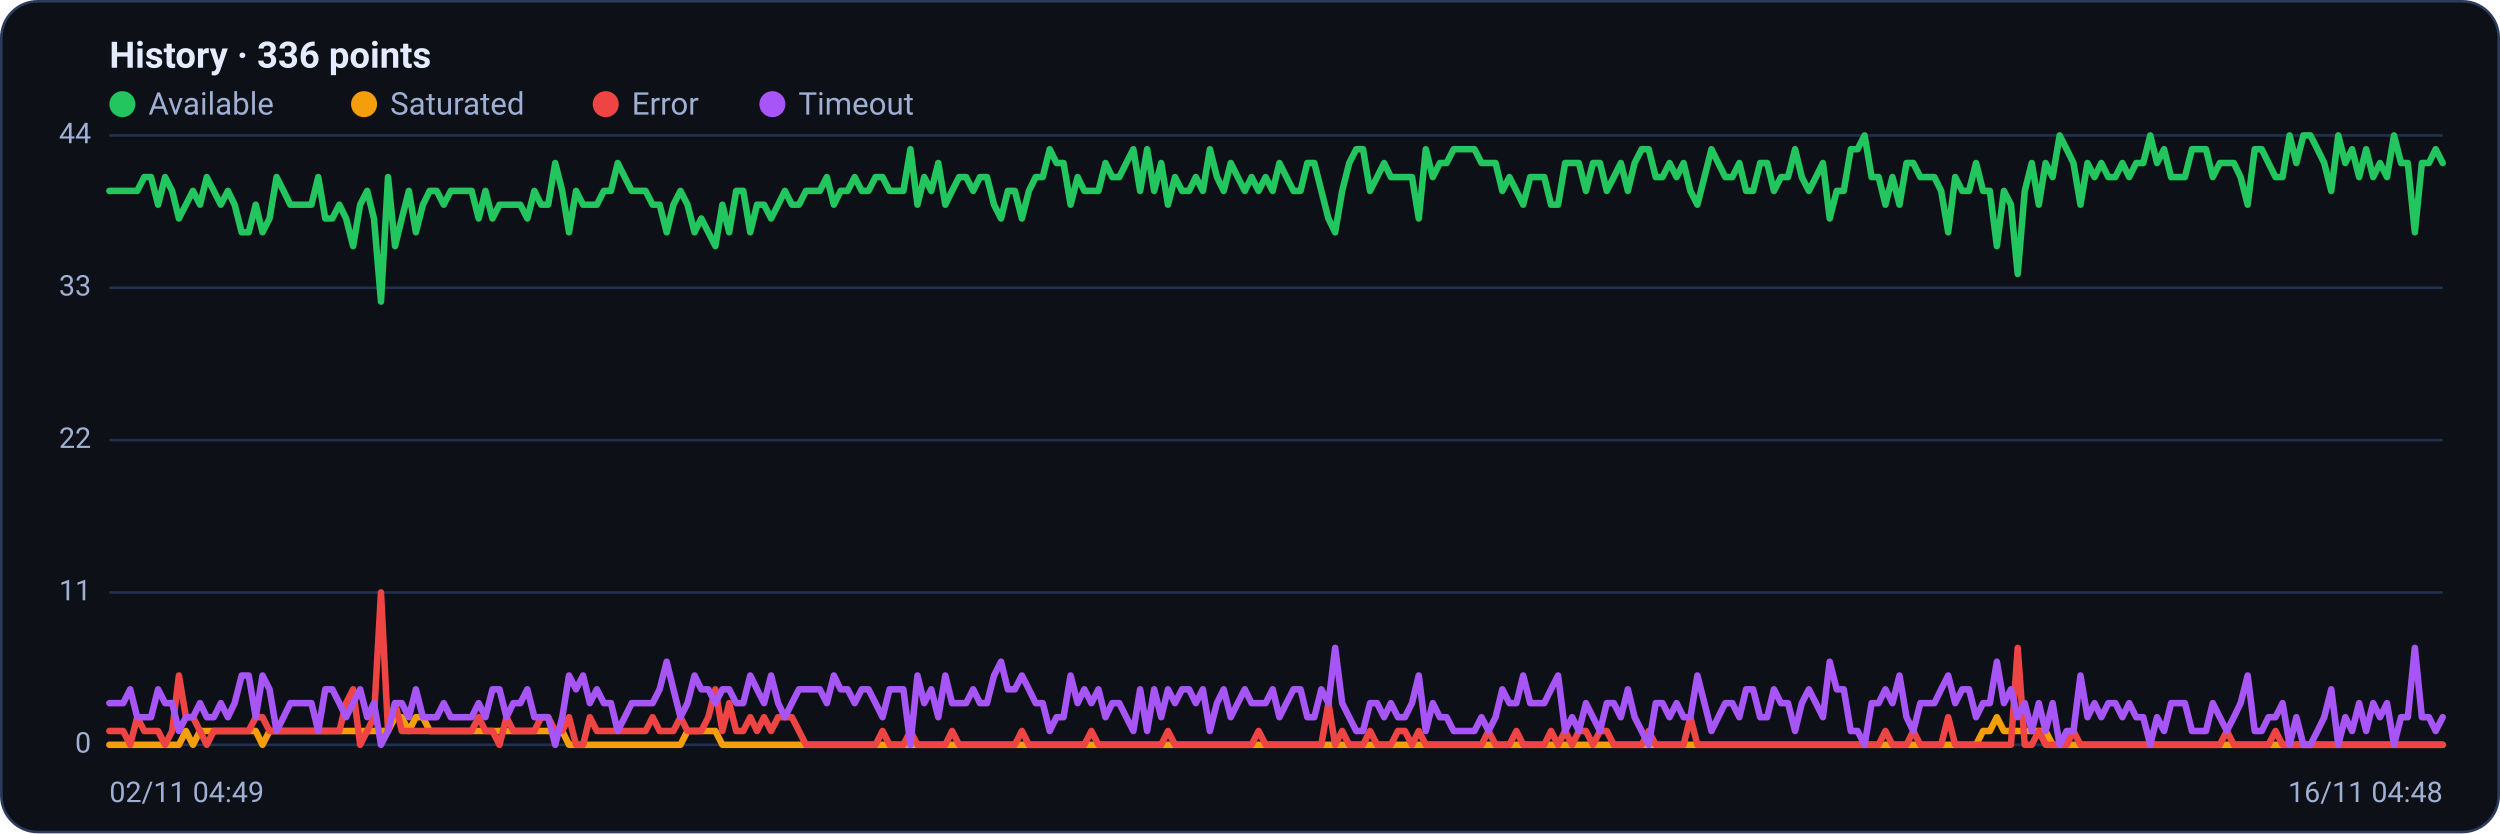
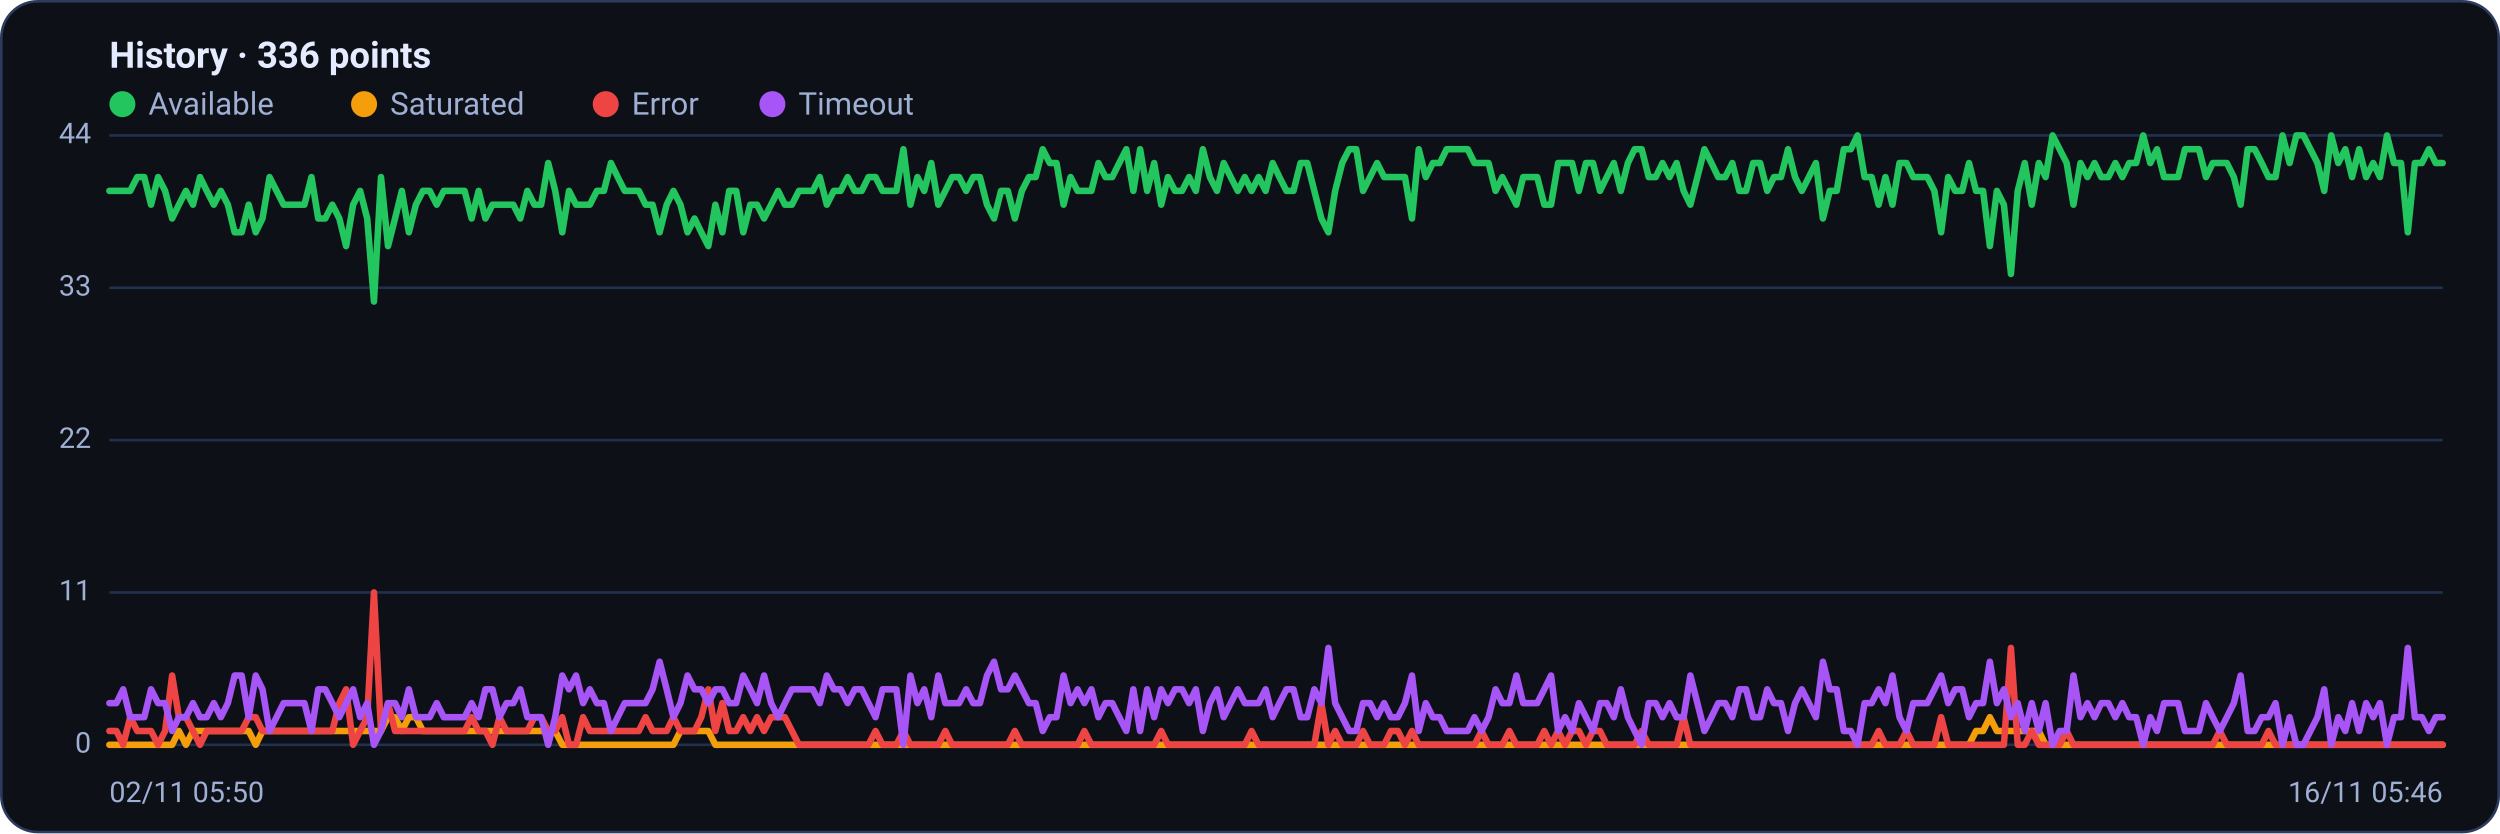
<svg xmlns="http://www.w3.org/2000/svg" viewBox="0 0 960 320" width="960" height="320" font-family="Segoe UI, system-ui, -apple-system, Roboto, Helvetica, Arial, sans-serif" role="img" aria-label="Availability history per region">
  <rect x="0.5" y="0.5" width="959" height="319" rx="14" fill="#0d1117" stroke="#2c3a5e" />
  <text x="42" y="26" font-size="14" font-weight="600" fill="#e6ecff">History · 336 points</text>
  <circle cx="47" cy="40" r="5" fill="#22c55e" />
  <text x="57" y="44" font-size="12" fill="#9fb0d4">Available</text>
  <circle cx="139.8" cy="40" r="5" fill="#f59e0b" />
  <text x="149.8" y="44" font-size="12" fill="#9fb0d4">Saturated</text>
  <circle cx="232.6" cy="40" r="5" fill="#ef4444" />
  <text x="242.6" y="44" font-size="12" fill="#9fb0d4">Error</text>
  <circle cx="296.6" cy="40" r="5" fill="#a855f7" />
  <text x="306.6" y="44" font-size="12" fill="#9fb0d4">Timeout</text>
  <line x1="42" y1="286.0" x2="938" y2="286.0" stroke="#21304f" stroke-width="1" />
  <text x="35" y="289.0" text-anchor="end" font-size="11" fill="#9fb0d4">0</text>
  <line x1="42" y1="227.5" x2="938" y2="227.5" stroke="#21304f" stroke-width="1" />
  <text x="35" y="230.5" text-anchor="end" font-size="11" fill="#9fb0d4">11</text>
  <line x1="42" y1="169.0" x2="938" y2="169.0" stroke="#21304f" stroke-width="1" />
  <text x="35" y="172.0" text-anchor="end" font-size="11" fill="#9fb0d4">22</text>
  <line x1="42" y1="110.5" x2="938" y2="110.5" stroke="#21304f" stroke-width="1" />
  <text x="35" y="113.5" text-anchor="end" font-size="11" fill="#9fb0d4">33</text>
  <line x1="42" y1="52.0" x2="938" y2="52.0" stroke="#21304f" stroke-width="1" />
  <text x="35" y="55.0" text-anchor="end" font-size="11" fill="#9fb0d4">44</text>
-   <polyline fill="none" stroke="#22c55e" stroke-width="2.5" stroke-linejoin="round" stroke-linecap="round" points="42.0,73.3 44.7,73.3 47.3,73.3 50.0,73.3 52.7,73.3 55.4,68.0 58.0,68.0 60.7,78.6 63.4,68.0 66.1,73.3 68.7,83.9 71.4,78.6 74.1,73.3 76.8,78.6 79.4,68.0 82.1,73.3 84.8,78.6 87.5,73.3 90.1,78.6 92.8,89.2 95.5,89.2 98.2,78.6 100.8,89.2 103.5,83.9 106.2,68.0 108.9,73.3 111.5,78.6 114.2,78.6 116.9,78.6 119.6,78.6 122.2,68.0 124.9,83.9 127.6,83.9 130.3,78.6 132.9,83.9 135.6,94.5 138.3,78.6 141.0,73.3 143.6,83.9 146.3,115.8 149.0,68.0 151.7,94.5 154.3,83.9 157.0,73.3 159.7,89.2 162.4,78.6 165.0,73.3 167.7,73.3 170.4,78.6 173.1,73.3 175.7,73.3 178.4,73.3 181.1,73.3 183.8,83.9 186.4,73.3 189.1,83.9 191.8,78.6 194.5,78.6 197.1,78.6 199.8,78.6 202.5,83.9 205.2,73.3 207.8,78.6 210.5,78.6 213.2,62.6 215.9,73.3 218.5,89.2 221.2,73.3 223.9,78.6 226.5,78.6 229.2,78.6 231.9,73.3 234.6,73.3 237.2,62.6 239.9,68.0 242.6,73.3 245.3,73.3 247.9,73.3 250.6,78.6 253.3,78.6 256.0,89.2 258.6,78.6 261.3,73.3 264.0,78.6 266.7,89.2 269.3,83.9 272.0,89.2 274.7,94.5 277.4,78.6 280.0,89.2 282.7,73.3 285.4,73.3 288.1,89.2 290.7,78.6 293.4,78.6 296.1,83.9 298.8,78.6 301.4,73.3 304.1,78.6 306.8,78.6 309.5,73.3 312.1,73.3 314.8,73.3 317.5,68.0 320.2,78.6 322.8,73.3 325.5,73.3 328.2,68.0 330.9,73.3 333.5,73.3 336.2,68.0 338.9,68.0 341.6,73.3 344.2,73.3 346.9,73.3 349.6,57.3 352.3,78.6 354.9,68.0 357.6,73.3 360.3,62.6 363.0,78.6 365.6,73.3 368.3,68.0 371.0,68.0 373.7,73.3 376.3,68.0 379.0,68.0 381.7,78.6 384.4,83.9 387.0,73.3 389.7,73.3 392.4,83.9 395.1,73.3 397.7,68.0 400.4,68.0 403.1,57.3 405.7,62.6 408.4,62.6 411.1,78.6 413.8,68.0 416.4,73.3 419.1,73.3 421.8,73.3 424.5,62.6 427.1,68.0 429.8,68.0 432.5,62.6 435.2,57.3 437.8,73.3 440.5,57.3 443.2,73.3 445.9,62.6 448.5,78.6 451.2,68.0 453.9,73.3 456.6,73.3 459.2,68.0 461.9,73.3 464.6,57.3 467.3,68.0 469.9,73.3 472.6,62.6 475.3,68.0 478.0,73.3 480.6,68.0 483.3,73.3 486.0,68.0 488.7,73.3 491.3,62.6 494.0,68.0 496.7,73.3 499.4,73.3 502.0,62.6 504.7,62.6 507.4,73.3 510.1,83.9 512.7,89.2 515.4,73.3 518.1,62.6 520.8,57.3 523.4,57.3 526.1,73.3 528.8,68.0 531.5,62.6 534.1,68.0 536.8,68.0 539.5,68.0 542.2,68.0 544.8,83.9 547.5,57.3 550.2,68.0 552.9,62.6 555.5,62.6 558.2,57.3 560.9,57.3 563.6,57.3 566.2,57.3 568.9,62.6 571.6,62.6 574.3,62.6 576.9,73.3 579.6,68.0 582.3,73.3 584.9,78.6 587.6,68.0 590.3,68.0 593.0,68.0 595.6,78.6 598.3,78.6 601.0,62.6 603.7,62.6 606.3,62.6 609.0,73.3 611.7,62.6 614.4,62.6 617.0,73.3 619.7,68.0 622.4,62.6 625.1,73.3 627.7,62.6 630.4,57.3 633.1,57.3 635.8,68.0 638.4,68.0 641.1,62.6 643.8,68.0 646.5,62.6 649.1,73.3 651.8,78.6 654.5,68.0 657.2,57.3 659.8,62.6 662.5,68.0 665.2,68.0 667.9,62.6 670.5,73.3 673.2,73.3 675.9,62.6 678.6,62.6 681.2,73.3 683.9,68.0 686.6,68.0 689.3,57.3 691.9,68.0 694.6,73.3 697.3,68.0 700.0,62.6 702.6,83.9 705.3,73.3 708.0,73.3 710.7,57.3 713.3,57.3 716.0,52.0 718.7,68.0 721.4,68.0 724.0,78.6 726.7,68.0 729.4,78.6 732.1,62.6 734.7,62.6 737.4,68.0 740.1,68.0 742.8,68.0 745.4,73.3 748.1,89.2 750.8,68.0 753.5,73.3 756.1,73.3 758.8,62.6 761.5,73.3 764.1,73.3 766.8,94.5 769.5,73.3 772.2,78.6 774.8,105.2 777.5,73.3 780.2,62.6 782.9,78.6 785.5,62.6 788.2,68.0 790.9,52.0 793.6,57.3 796.2,62.6 798.9,78.6 801.6,62.6 804.3,68.0 806.9,62.6 809.6,68.0 812.3,68.0 815.0,62.6 817.6,68.0 820.3,62.6 823.0,62.6 825.7,52.0 828.3,62.6 831.0,57.3 833.7,68.0 836.4,68.0 839.0,68.0 841.7,57.3 844.4,57.3 847.1,57.3 849.7,68.0 852.4,62.6 855.1,62.6 857.8,62.6 860.4,68.0 863.1,78.6 865.8,57.3 868.5,57.3 871.1,62.6 873.8,68.0 876.5,68.0 879.2,52.0 881.8,62.6 884.5,52.0 887.2,52.0 889.9,57.3 892.5,62.6 895.2,73.3 897.9,52.0 900.6,62.6 903.2,57.3 905.9,68.0 908.6,57.3 911.3,68.0 913.9,62.6 916.6,68.0 919.3,52.0 922.0,62.6 924.6,62.6 927.3,89.2 930.0,62.6 932.7,62.6 935.3,57.3 938.0,62.6" />
-   <polyline fill="none" stroke="#f59e0b" stroke-width="2.5" stroke-linejoin="round" stroke-linecap="round" points="42.0,286.0 44.7,286.0 47.3,286.0 50.0,286.0 52.7,286.0 55.4,286.0 58.0,286.0 60.7,286.0 63.4,286.0 66.1,286.0 68.7,286.0 71.4,280.7 74.1,286.0 76.8,280.7 79.4,280.7 82.1,280.7 84.8,280.7 87.5,280.7 90.1,280.7 92.8,280.7 95.5,280.7 98.2,280.7 100.8,286.0 103.5,280.7 106.2,280.7 108.9,280.7 111.5,280.7 114.2,280.7 116.9,280.7 119.6,280.7 122.2,280.7 124.9,280.7 127.6,280.7 130.3,280.7 132.9,280.7 135.6,280.7 138.3,280.7 141.0,280.7 143.6,280.7 146.3,280.7 149.0,280.7 151.7,275.4 154.3,275.4 157.0,280.7 159.7,275.4 162.4,275.4 165.0,280.7 167.7,280.7 170.4,280.7 173.1,280.7 175.7,280.7 178.4,280.7 181.1,280.7 183.8,280.7 186.4,280.7 189.1,280.7 191.8,280.7 194.5,280.7 197.1,280.7 199.8,280.7 202.5,280.7 205.2,280.7 207.8,280.7 210.5,280.7 213.2,280.7 215.9,280.7 218.5,286.0 221.2,286.0 223.9,286.0 226.5,286.0 229.2,286.0 231.9,286.0 234.6,286.0 237.2,286.0 239.9,286.0 242.6,286.0 245.3,286.0 247.9,286.0 250.6,286.0 253.3,286.0 256.0,286.0 258.6,286.0 261.3,286.0 264.0,280.7 266.7,280.7 269.3,280.7 272.0,280.7 274.7,280.7 277.4,286.0 280.0,286.0 282.7,286.0 285.4,286.0 288.1,286.0 290.7,286.0 293.4,286.0 296.1,286.0 298.8,286.0 301.4,286.0 304.1,286.0 306.8,286.0 309.5,286.0 312.1,286.0 314.8,286.0 317.5,286.0 320.2,286.0 322.8,286.0 325.5,286.0 328.2,286.0 330.9,286.0 333.5,286.0 336.2,286.0 338.9,286.0 341.6,286.0 344.2,286.0 346.9,286.0 349.6,286.0 352.3,286.0 354.9,286.0 357.6,286.0 360.3,286.0 363.0,286.0 365.6,286.0 368.3,286.0 371.0,286.0 373.7,286.0 376.3,286.0 379.0,286.0 381.7,286.0 384.4,286.0 387.0,286.0 389.7,286.0 392.4,286.0 395.1,286.0 397.7,286.0 400.4,286.0 403.1,286.0 405.7,286.0 408.4,286.0 411.1,286.0 413.8,286.0 416.4,286.0 419.1,286.0 421.8,286.0 424.5,286.0 427.1,286.0 429.8,286.0 432.5,286.0 435.2,286.0 437.8,286.0 440.5,286.0 443.2,286.0 445.9,286.0 448.5,286.0 451.2,286.0 453.9,286.0 456.6,286.0 459.2,286.0 461.9,286.0 464.6,286.0 467.3,286.0 469.9,286.0 472.6,286.0 475.3,286.0 478.0,286.0 480.6,286.0 483.3,286.0 486.0,286.0 488.7,286.0 491.3,286.0 494.0,286.0 496.7,286.0 499.4,286.0 502.0,286.0 504.7,286.0 507.4,286.0 510.1,286.0 512.7,286.0 515.4,286.0 518.1,286.0 520.8,286.0 523.4,286.0 526.1,286.0 528.8,286.0 531.5,286.0 534.1,286.0 536.8,286.0 539.5,286.0 542.2,286.0 544.8,286.0 547.5,286.0 550.2,286.0 552.9,286.0 555.5,286.0 558.2,286.0 560.9,286.0 563.6,286.0 566.2,286.0 568.9,286.0 571.6,286.0 574.3,286.0 576.9,286.0 579.6,286.0 582.3,286.0 584.9,286.0 587.6,286.0 590.3,286.0 593.0,286.0 595.6,286.0 598.3,286.0 601.0,286.0 603.7,286.0 606.3,286.0 609.0,286.0 611.7,286.0 614.4,286.0 617.0,286.0 619.7,286.0 622.4,286.0 625.1,286.0 627.7,286.0 630.4,286.0 633.1,286.0 635.8,286.0 638.4,286.0 641.1,286.0 643.8,286.0 646.5,286.0 649.1,286.0 651.8,286.0 654.5,286.0 657.2,286.0 659.8,286.0 662.5,286.0 665.2,286.0 667.9,286.0 670.5,286.0 673.2,286.0 675.9,286.0 678.6,286.0 681.2,286.0 683.9,286.0 686.6,286.0 689.3,286.0 691.9,286.0 694.6,286.0 697.3,286.0 700.0,286.0 702.6,286.0 705.3,286.0 708.0,286.0 710.7,286.0 713.3,286.0 716.0,286.0 718.7,286.0 721.4,286.0 724.0,286.0 726.7,286.0 729.4,286.0 732.1,286.0 734.7,286.0 737.4,286.0 740.1,286.0 742.8,286.0 745.4,286.0 748.1,286.0 750.8,286.0 753.5,286.0 756.1,286.0 758.8,286.0 761.5,280.7 764.1,280.7 766.8,275.4 769.5,280.7 772.2,280.7 774.8,280.7 777.5,280.7 780.2,280.7 782.9,280.7 785.5,280.7 788.2,286.0 790.9,286.0 793.6,286.0 796.2,286.0 798.9,286.0 801.6,286.0 804.3,286.0 806.9,286.0 809.6,286.0 812.3,286.0 815.0,286.0 817.6,286.0 820.3,286.0 823.0,286.0 825.7,286.0 828.3,286.0 831.0,286.0 833.7,286.0 836.4,286.0 839.0,286.0 841.7,286.0 844.4,286.0 847.1,286.0 849.7,286.0 852.4,286.0 855.1,286.0 857.8,286.0 860.4,286.0 863.1,286.0 865.8,286.0 868.5,286.0 871.1,286.0 873.8,286.0 876.5,286.0 879.2,286.0 881.8,286.0 884.5,286.0 887.2,286.0 889.9,286.0 892.5,286.0 895.2,286.0 897.9,286.0 900.6,286.0 903.2,286.0 905.9,286.0 908.6,286.0 911.3,286.0 913.9,286.0 916.6,286.0 919.3,286.0 922.0,286.0 924.6,286.0 927.3,286.0 930.0,286.0 932.7,286.0 935.3,286.0 938.0,286.0" />
-   <polyline fill="none" stroke="#ef4444" stroke-width="2.5" stroke-linejoin="round" stroke-linecap="round" points="42.0,280.7 44.7,280.7 47.3,280.7 50.0,286.0 52.7,275.4 55.4,280.7 58.0,280.7 60.7,280.7 63.4,286.0 66.1,280.7 68.7,259.4 71.4,275.4 74.1,275.4 76.8,280.7 79.4,286.0 82.1,280.7 84.8,280.7 87.5,280.7 90.1,280.7 92.8,280.7 95.5,280.7 98.2,275.4 100.8,275.4 103.5,280.7 106.2,280.7 108.9,280.7 111.5,280.7 114.2,280.7 116.9,280.7 119.6,280.7 122.2,280.7 124.9,280.7 127.6,280.7 130.3,280.7 132.9,270.0 135.6,264.7 138.3,286.0 141.0,280.7 143.6,275.4 146.3,227.5 149.0,280.7 151.7,270.0 154.3,280.7 157.0,280.7 159.7,280.7 162.4,280.7 165.0,280.7 167.7,280.7 170.4,280.7 173.1,280.7 175.7,280.7 178.4,280.7 181.1,280.7 183.8,275.4 186.4,280.7 189.1,280.7 191.8,286.0 194.5,275.4 197.1,280.7 199.8,280.7 202.5,280.7 205.2,280.7 207.8,275.4 210.5,275.4 213.2,280.7 215.9,280.7 218.5,275.4 221.2,286.0 223.9,286.0 226.5,275.4 229.2,280.7 231.9,280.7 234.6,280.7 237.2,280.7 239.9,280.7 242.6,280.7 245.3,280.7 247.9,280.7 250.6,275.4 253.3,280.7 256.0,280.7 258.6,280.7 261.3,275.4 264.0,280.7 266.7,280.7 269.3,280.7 272.0,275.4 274.7,264.7 277.4,280.7 280.0,270.0 282.7,280.7 285.4,280.7 288.1,275.4 290.7,280.7 293.4,275.4 296.1,280.7 298.8,275.4 301.4,275.4 304.1,275.4 306.8,280.7 309.5,286.0 312.1,286.0 314.8,286.0 317.5,286.0 320.2,286.0 322.8,286.0 325.5,286.0 328.2,286.0 330.9,286.0 333.5,286.0 336.2,286.0 338.9,280.7 341.6,286.0 344.2,286.0 346.9,286.0 349.6,280.7 352.3,286.0 354.9,286.0 357.6,286.0 360.3,286.0 363.0,286.0 365.6,280.7 368.3,286.0 371.0,286.0 373.7,286.0 376.3,286.0 379.0,286.0 381.7,286.0 384.4,286.0 387.0,286.0 389.7,286.0 392.4,280.7 395.1,286.0 397.7,286.0 400.4,286.0 403.1,286.0 405.7,286.0 408.4,286.0 411.1,286.0 413.8,286.0 416.4,286.0 419.1,280.7 421.8,286.0 424.5,286.0 427.1,286.0 429.8,286.0 432.5,286.0 435.2,286.0 437.8,286.0 440.5,286.0 443.2,286.0 445.9,286.0 448.5,280.7 451.2,286.0 453.9,286.0 456.6,286.0 459.2,286.0 461.9,286.0 464.6,286.0 467.3,286.0 469.9,286.0 472.6,286.0 475.3,286.0 478.0,286.0 480.6,286.0 483.3,280.7 486.0,286.0 488.7,286.0 491.3,286.0 494.0,286.0 496.7,286.0 499.4,286.0 502.0,286.0 504.7,286.0 507.4,286.0 510.1,270.0 512.7,286.0 515.4,280.7 518.1,286.0 520.8,286.0 523.4,286.0 526.1,280.7 528.8,286.0 531.5,286.0 534.1,286.0 536.8,280.7 539.5,280.7 542.2,286.0 544.8,280.7 547.5,286.0 550.2,286.0 552.9,286.0 555.5,286.0 558.2,286.0 560.9,286.0 563.6,286.0 566.2,286.0 568.9,286.0 571.6,280.7 574.3,286.0 576.9,286.0 579.6,286.0 582.3,280.7 584.9,286.0 587.6,286.0 590.3,286.0 593.0,286.0 595.6,280.7 598.3,286.0 601.0,280.7 603.7,286.0 606.3,280.7 609.0,280.7 611.7,286.0 614.4,280.7 617.0,280.7 619.7,286.0 622.4,286.0 625.1,286.0 627.7,286.0 630.4,286.0 633.1,280.7 635.8,286.0 638.4,286.0 641.1,286.0 643.8,286.0 646.5,286.0 649.1,275.4 651.8,286.0 654.5,286.0 657.2,286.0 659.8,286.0 662.5,286.0 665.2,286.0 667.9,286.0 670.5,286.0 673.2,286.0 675.9,286.0 678.6,286.0 681.2,286.0 683.9,286.0 686.6,286.0 689.3,286.0 691.9,286.0 694.6,286.0 697.3,286.0 700.0,286.0 702.6,286.0 705.3,286.0 708.0,286.0 710.7,286.0 713.3,286.0 716.0,286.0 718.7,286.0 721.4,286.0 724.0,280.7 726.7,286.0 729.4,286.0 732.1,286.0 734.7,280.7 737.4,286.0 740.1,286.0 742.8,286.0 745.4,286.0 748.1,275.4 750.8,286.0 753.5,286.0 756.1,286.0 758.8,286.0 761.5,286.0 764.1,286.0 766.8,286.0 769.5,286.0 772.2,286.0 774.8,248.8 777.5,286.0 780.2,286.0 782.9,280.7 785.5,286.0 788.2,286.0 790.9,286.0 793.6,286.0 796.2,280.7 798.9,286.0 801.6,286.0 804.3,286.0 806.9,286.0 809.6,286.0 812.3,286.0 815.0,286.0 817.6,286.0 820.3,286.0 823.0,286.0 825.7,286.0 828.3,286.0 831.0,286.0 833.7,286.0 836.4,286.0 839.0,286.0 841.7,286.0 844.4,286.0 847.1,286.0 849.7,286.0 852.4,286.0 855.1,280.7 857.8,286.0 860.4,286.0 863.1,286.0 865.8,286.0 868.5,286.0 871.1,286.0 873.8,280.7 876.5,286.0 879.2,286.0 881.8,286.0 884.5,286.0 887.2,286.0 889.9,286.0 892.5,286.0 895.2,286.0 897.9,286.0 900.6,286.0 903.2,286.0 905.9,286.0 908.6,286.0 911.3,286.0 913.9,286.0 916.6,286.0 919.3,286.0 922.0,286.0 924.6,286.0 927.3,286.0 930.0,286.0 932.7,286.0 935.3,286.0 938.0,286.0" />
-   <polyline fill="none" stroke="#a855f7" stroke-width="2.5" stroke-linejoin="round" stroke-linecap="round" points="42.0,270.0 44.7,270.0 47.3,270.0 50.0,264.7 52.7,275.4 55.4,275.4 58.0,275.4 60.7,264.7 63.4,270.0 66.1,270.0 68.7,280.7 71.4,275.4 74.1,275.4 76.8,270.0 79.4,275.4 82.1,275.4 84.8,270.0 87.5,275.4 90.1,270.0 92.8,259.4 95.5,259.4 98.2,275.4 100.8,259.4 103.5,264.7 106.2,280.7 108.9,275.4 111.5,270.0 114.2,270.0 116.9,270.0 119.6,270.0 122.2,280.7 124.9,264.7 127.6,264.7 130.3,270.0 132.9,275.4 135.6,270.0 138.3,264.7 141.0,275.4 143.6,270.0 146.3,286.0 149.0,280.7 151.7,270.0 154.3,270.0 157.0,275.4 159.7,264.7 162.4,275.4 165.0,275.4 167.7,275.4 170.4,270.0 173.1,275.4 175.7,275.4 178.4,275.4 181.1,275.4 183.8,270.0 186.4,275.4 189.1,264.7 191.8,264.7 194.5,275.4 197.1,270.0 199.8,270.0 202.5,264.7 205.2,275.4 207.8,275.4 210.5,275.4 213.2,286.0 215.9,275.4 218.5,259.4 221.2,264.7 223.9,259.4 226.5,270.0 229.2,264.7 231.9,270.0 234.6,270.0 237.2,280.7 239.9,275.4 242.6,270.0 245.3,270.0 247.9,270.0 250.6,270.0 253.3,264.7 256.0,254.1 258.6,264.7 261.3,275.4 264.0,270.0 266.7,259.4 269.3,264.7 272.0,264.7 274.7,270.0 277.4,264.7 280.0,264.7 282.7,270.0 285.4,270.0 288.1,259.4 290.7,264.7 293.4,270.0 296.1,259.4 298.8,270.0 301.4,275.4 304.1,270.0 306.8,264.7 309.5,264.7 312.1,264.7 314.8,264.7 317.5,270.0 320.2,259.4 322.8,264.7 325.5,264.7 328.2,270.0 330.9,264.7 333.5,264.7 336.2,270.0 338.9,275.4 341.6,264.7 344.2,264.7 346.9,264.7 349.6,286.0 352.3,259.4 354.9,270.0 357.6,264.7 360.3,275.4 363.0,259.4 365.6,270.0 368.3,270.0 371.0,270.0 373.7,264.7 376.3,270.0 379.0,270.0 381.7,259.4 384.4,254.1 387.0,264.7 389.7,264.7 392.4,259.4 395.1,264.7 397.7,270.0 400.4,270.0 403.1,280.7 405.7,275.4 408.4,275.4 411.1,259.4 413.8,270.0 416.4,264.7 419.1,270.0 421.8,264.7 424.5,275.4 427.1,270.0 429.8,270.0 432.5,275.4 435.2,280.7 437.8,264.7 440.5,280.7 443.2,264.7 445.9,275.4 448.5,264.7 451.2,270.0 453.9,264.7 456.6,264.7 459.2,270.0 461.9,264.7 464.6,280.7 467.3,270.0 469.9,264.7 472.6,275.4 475.3,270.0 478.0,264.7 480.6,270.0 483.3,270.0 486.0,270.0 488.7,264.7 491.3,275.4 494.0,270.0 496.7,264.7 499.4,264.7 502.0,275.4 504.7,275.4 507.4,264.7 510.1,270.0 512.7,248.8 515.4,270.0 518.1,275.4 520.8,280.7 523.4,280.7 526.1,270.0 528.8,270.0 531.5,275.4 534.1,270.0 536.8,275.4 539.5,275.4 542.2,270.0 544.8,259.4 547.5,280.7 550.2,270.0 552.9,275.4 555.5,275.4 558.2,280.7 560.9,280.7 563.6,280.7 566.2,280.7 568.9,275.4 571.6,280.7 574.3,275.4 576.9,264.7 579.6,270.0 582.3,270.0 584.9,259.4 587.6,270.0 590.3,270.0 593.0,270.0 595.6,264.7 598.3,259.4 601.0,280.7 603.7,275.4 606.3,280.7 609.0,270.0 611.7,275.4 614.4,280.7 617.0,270.0 619.7,270.0 622.4,275.4 625.1,264.7 627.7,275.4 630.4,280.7 633.1,286.0 635.8,270.0 638.4,270.0 641.1,275.4 643.8,270.0 646.5,275.4 649.1,275.4 651.8,259.4 654.5,270.0 657.2,280.7 659.8,275.4 662.5,270.0 665.2,270.0 667.9,275.4 670.5,264.7 673.2,264.7 675.9,275.4 678.6,275.4 681.2,264.7 683.9,270.0 686.6,270.0 689.3,280.7 691.9,270.0 694.6,264.7 697.3,270.0 700.0,275.4 702.6,254.1 705.3,264.7 708.0,264.7 710.7,280.7 713.3,280.7 716.0,286.0 718.7,270.0 721.4,270.0 724.0,264.7 726.7,270.0 729.4,259.4 732.1,275.4 734.7,280.7 737.4,270.0 740.1,270.0 742.8,270.0 745.4,264.7 748.1,259.4 750.8,270.0 753.5,264.7 756.1,264.7 758.8,275.4 761.5,270.0 764.1,270.0 766.8,254.1 769.5,270.0 772.2,264.7 774.8,275.4 777.5,270.0 780.2,280.7 782.9,270.0 785.5,280.7 788.2,270.0 790.9,286.0 793.6,280.7 796.2,280.7 798.9,259.4 801.6,275.4 804.3,270.0 806.9,275.4 809.6,270.0 812.3,270.0 815.0,275.4 817.6,270.0 820.3,275.4 823.0,275.4 825.7,286.0 828.3,275.4 831.0,280.7 833.7,270.0 836.4,270.0 839.0,270.0 841.7,280.7 844.4,280.7 847.1,280.7 849.7,270.0 852.4,275.4 855.1,280.7 857.8,275.4 860.4,270.0 863.1,259.4 865.8,280.7 868.5,280.7 871.1,275.4 873.8,275.4 876.5,270.0 879.2,286.0 881.8,275.4 884.5,286.0 887.2,286.0 889.9,280.7 892.5,275.4 895.2,264.7 897.9,286.0 900.6,275.4 903.2,280.7 905.9,270.0 908.6,280.7 911.3,270.0 913.9,275.4 916.6,270.0 919.3,286.0 922.0,275.4 924.6,275.4 927.3,248.8 930.0,275.4 932.7,275.4 935.3,280.7 938.0,275.4" />
-   <text x="42" y="308" font-size="11" fill="#9fb0d4">02/11 04:49</text>
-   <text x="938" y="308" text-anchor="end" font-size="11" fill="#9fb0d4">16/11 04:48</text>
+   <polyline fill="none" stroke="#22c55e" stroke-width="2.5" stroke-linejoin="round" stroke-linecap="round" points="42.0,73.3 44.7,73.3 47.3,73.3 50.0,73.3 52.7,68.0 55.4,68.0 58.0,78.6 60.7,68.0 63.4,73.3 66.1,83.9 68.7,78.6 71.4,73.3 74.1,78.6 76.8,68.0 79.4,73.3 82.1,78.6 84.8,73.3 87.5,78.6 90.1,89.2 92.8,89.2 95.5,78.6 98.2,89.2 100.8,83.9 103.5,68.0 106.2,73.3 108.9,78.6 111.5,78.6 114.2,78.6 116.9,78.6 119.6,68.0 122.2,83.9 124.9,83.9 127.6,78.6 130.3,83.9 132.9,94.5 135.6,78.6 138.3,73.3 141.0,83.9 143.6,115.8 146.3,68.0 149.0,94.5 151.7,83.9 154.3,73.3 157.0,89.2 159.7,78.6 162.4,73.3 165.0,73.3 167.7,78.6 170.4,73.3 173.1,73.3 175.7,73.3 178.4,73.3 181.1,83.9 183.8,73.3 186.4,83.9 189.1,78.6 191.8,78.6 194.5,78.6 197.1,78.6 199.8,83.9 202.5,73.3 205.2,78.6 207.8,78.6 210.5,62.6 213.2,73.3 215.9,89.2 218.5,73.3 221.2,78.6 223.9,78.6 226.5,78.6 229.2,73.3 231.9,73.3 234.6,62.6 237.2,68.0 239.9,73.3 242.6,73.3 245.3,73.3 247.9,78.6 250.6,78.6 253.3,89.2 256.0,78.6 258.6,73.3 261.3,78.6 264.0,89.2 266.7,83.9 269.3,89.2 272.0,94.5 274.7,78.6 277.4,89.2 280.0,73.3 282.7,73.3 285.4,89.2 288.1,78.6 290.7,78.6 293.4,83.9 296.1,78.6 298.8,73.3 301.4,78.6 304.1,78.6 306.8,73.3 309.5,73.3 312.1,73.3 314.8,68.0 317.5,78.6 320.2,73.3 322.8,73.3 325.5,68.0 328.2,73.3 330.9,73.3 333.5,68.0 336.2,68.0 338.9,73.3 341.6,73.3 344.2,73.3 346.9,57.3 349.6,78.6 352.3,68.0 354.9,73.3 357.6,62.6 360.3,78.6 363.0,73.3 365.6,68.0 368.3,68.0 371.0,73.3 373.7,68.0 376.3,68.0 379.0,78.6 381.7,83.9 384.4,73.3 387.0,73.3 389.7,83.9 392.4,73.3 395.1,68.0 397.7,68.0 400.4,57.3 403.1,62.6 405.7,62.6 408.4,78.6 411.1,68.0 413.8,73.3 416.4,73.3 419.1,73.3 421.8,62.6 424.5,68.0 427.1,68.0 429.8,62.6 432.5,57.3 435.2,73.3 437.8,57.3 440.5,73.3 443.2,62.6 445.9,78.6 448.5,68.0 451.2,73.3 453.9,73.3 456.6,68.0 459.2,73.3 461.9,57.3 464.6,68.0 467.3,73.3 469.9,62.6 472.6,68.0 475.3,73.3 478.0,68.0 480.6,73.3 483.3,68.0 486.0,73.3 488.7,62.6 491.3,68.0 494.0,73.3 496.7,73.3 499.4,62.6 502.0,62.6 504.7,73.3 507.4,83.9 510.1,89.2 512.7,73.3 515.4,62.6 518.1,57.3 520.8,57.3 523.4,73.3 526.1,68.0 528.8,62.6 531.5,68.0 534.1,68.0 536.8,68.0 539.5,68.0 542.2,83.9 544.8,57.3 547.5,68.0 550.2,62.6 552.9,62.6 555.5,57.3 558.2,57.3 560.9,57.3 563.6,57.3 566.2,62.6 568.9,62.6 571.6,62.6 574.3,73.3 576.9,68.0 579.6,73.3 582.3,78.6 584.9,68.0 587.6,68.0 590.3,68.0 593.0,78.6 595.6,78.6 598.3,62.6 601.0,62.6 603.7,62.6 606.3,73.3 609.0,62.6 611.7,62.6 614.4,73.3 617.0,68.0 619.7,62.6 622.4,73.3 625.1,62.6 627.7,57.3 630.4,57.3 633.1,68.0 635.8,68.0 638.4,62.6 641.1,68.0 643.8,62.6 646.5,73.3 649.1,78.6 651.8,68.0 654.5,57.3 657.2,62.6 659.8,68.0 662.5,68.0 665.2,62.6 667.9,73.3 670.5,73.3 673.2,62.6 675.9,62.6 678.6,73.3 681.2,68.0 683.9,68.0 686.6,57.3 689.3,68.0 691.9,73.3 694.6,68.0 697.3,62.6 700.0,83.9 702.6,73.3 705.3,73.3 708.0,57.3 710.7,57.3 713.3,52.0 716.0,68.0 718.7,68.0 721.4,78.6 724.0,68.0 726.7,78.6 729.4,62.6 732.1,62.6 734.7,68.0 737.4,68.0 740.1,68.0 742.8,73.3 745.4,89.2 748.1,68.0 750.8,73.3 753.5,73.3 756.1,62.6 758.8,73.3 761.5,73.3 764.1,94.5 766.8,73.3 769.5,78.6 772.2,105.2 774.8,73.3 777.5,62.6 780.2,78.6 782.9,62.6 785.5,68.0 788.2,52.0 790.9,57.3 793.6,62.6 796.2,78.6 798.9,62.6 801.6,68.0 804.3,62.6 806.9,68.0 809.6,68.0 812.3,62.6 815.0,68.0 817.6,62.6 820.3,62.6 823.0,52.0 825.7,62.6 828.3,57.3 831.0,68.0 833.7,68.0 836.4,68.0 839.0,57.3 841.7,57.3 844.4,57.3 847.1,68.0 849.7,62.6 852.4,62.6 855.1,62.6 857.8,68.0 860.4,78.6 863.1,57.3 865.8,57.3 868.5,62.6 871.1,68.0 873.8,68.0 876.5,52.0 879.2,62.6 881.8,52.0 884.5,52.0 887.2,57.3 889.9,62.6 892.5,73.3 895.2,52.0 897.9,62.6 900.6,57.3 903.2,68.0 905.9,57.3 908.6,68.0 911.3,62.6 913.9,68.0 916.6,52.0 919.3,62.6 922.0,62.6 924.6,89.2 927.3,62.6 930.0,62.6 932.7,57.3 935.3,62.6 938.0,62.6" />
+   <polyline fill="none" stroke="#f59e0b" stroke-width="2.5" stroke-linejoin="round" stroke-linecap="round" points="42.0,286.0 44.7,286.0 47.3,286.0 50.0,286.0 52.7,286.0 55.4,286.0 58.0,286.0 60.7,286.0 63.4,286.0 66.1,286.0 68.7,280.7 71.4,286.0 74.1,280.7 76.8,280.7 79.4,280.7 82.1,280.7 84.8,280.7 87.5,280.7 90.1,280.7 92.8,280.7 95.5,280.7 98.2,286.0 100.8,280.7 103.5,280.7 106.2,280.7 108.9,280.7 111.5,280.7 114.2,280.7 116.9,280.7 119.6,280.7 122.2,280.7 124.9,280.7 127.6,280.7 130.3,280.7 132.9,280.7 135.6,280.7 138.3,280.7 141.0,280.7 143.6,280.7 146.3,280.7 149.0,275.4 151.7,275.4 154.3,280.7 157.0,275.4 159.7,275.4 162.4,280.7 165.0,280.7 167.7,280.7 170.4,280.7 173.1,280.7 175.7,280.7 178.4,280.7 181.1,280.7 183.8,280.7 186.4,280.7 189.1,280.7 191.8,280.7 194.5,280.7 197.1,280.7 199.8,280.7 202.5,280.7 205.2,280.7 207.8,280.7 210.5,280.7 213.2,280.7 215.9,286.0 218.5,286.0 221.2,286.0 223.9,286.0 226.5,286.0 229.2,286.0 231.9,286.0 234.6,286.0 237.2,286.0 239.9,286.0 242.6,286.0 245.3,286.0 247.9,286.0 250.6,286.0 253.3,286.0 256.0,286.0 258.6,286.0 261.3,280.7 264.0,280.7 266.7,280.7 269.3,280.7 272.0,280.7 274.7,286.0 277.4,286.0 280.0,286.0 282.7,286.0 285.4,286.0 288.1,286.0 290.7,286.0 293.4,286.0 296.1,286.0 298.8,286.0 301.4,286.0 304.1,286.0 306.8,286.0 309.5,286.0 312.1,286.0 314.8,286.0 317.5,286.0 320.2,286.0 322.8,286.0 325.5,286.0 328.2,286.0 330.9,286.0 333.5,286.0 336.2,286.0 338.9,286.0 341.6,286.0 344.2,286.0 346.9,286.0 349.6,286.0 352.3,286.0 354.9,286.0 357.6,286.0 360.3,286.0 363.0,286.0 365.6,286.0 368.3,286.0 371.0,286.0 373.7,286.0 376.3,286.0 379.0,286.0 381.7,286.0 384.4,286.0 387.0,286.0 389.7,286.0 392.4,286.0 395.1,286.0 397.7,286.0 400.4,286.0 403.1,286.0 405.7,286.0 408.4,286.0 411.1,286.0 413.8,286.0 416.4,286.0 419.1,286.0 421.8,286.0 424.5,286.0 427.1,286.0 429.8,286.0 432.5,286.0 435.2,286.0 437.8,286.0 440.5,286.0 443.2,286.0 445.9,286.0 448.5,286.0 451.2,286.0 453.9,286.0 456.6,286.0 459.2,286.0 461.9,286.0 464.6,286.0 467.3,286.0 469.9,286.0 472.6,286.0 475.3,286.0 478.0,286.0 480.6,286.0 483.3,286.0 486.0,286.0 488.7,286.0 491.3,286.0 494.0,286.0 496.7,286.0 499.4,286.0 502.0,286.0 504.7,286.0 507.4,286.0 510.1,286.0 512.7,286.0 515.4,286.0 518.1,286.0 520.8,286.0 523.4,286.0 526.1,286.0 528.8,286.0 531.5,286.0 534.1,286.0 536.8,286.0 539.5,286.0 542.2,286.0 544.8,286.0 547.5,286.0 550.2,286.0 552.9,286.0 555.5,286.0 558.2,286.0 560.9,286.0 563.6,286.0 566.2,286.0 568.9,286.0 571.6,286.0 574.3,286.0 576.9,286.0 579.6,286.0 582.3,286.0 584.9,286.0 587.6,286.0 590.3,286.0 593.0,286.0 595.6,286.0 598.3,286.0 601.0,286.0 603.7,286.0 606.3,286.0 609.0,286.0 611.7,286.0 614.4,286.0 617.0,286.0 619.7,286.0 622.4,286.0 625.1,286.0 627.7,286.0 630.4,286.0 633.1,286.0 635.8,286.0 638.4,286.0 641.1,286.0 643.8,286.0 646.5,286.0 649.1,286.0 651.8,286.0 654.5,286.0 657.2,286.0 659.8,286.0 662.5,286.0 665.2,286.0 667.9,286.0 670.5,286.0 673.2,286.0 675.9,286.0 678.6,286.0 681.2,286.0 683.9,286.0 686.6,286.0 689.3,286.0 691.9,286.0 694.6,286.0 697.3,286.0 700.0,286.0 702.6,286.0 705.3,286.0 708.0,286.0 710.7,286.0 713.3,286.0 716.0,286.0 718.7,286.0 721.4,286.0 724.0,286.0 726.7,286.0 729.4,286.0 732.1,286.0 734.7,286.0 737.4,286.0 740.1,286.0 742.8,286.0 745.4,286.0 748.1,286.0 750.8,286.0 753.5,286.0 756.1,286.0 758.8,280.7 761.5,280.7 764.1,275.4 766.8,280.7 769.5,280.7 772.2,280.7 774.8,280.7 777.5,280.7 780.2,280.7 782.9,280.7 785.5,286.0 788.2,286.0 790.9,286.0 793.6,286.0 796.2,286.0 798.9,286.0 801.6,286.0 804.3,286.0 806.9,286.0 809.6,286.0 812.3,286.0 815.0,286.0 817.6,286.0 820.3,286.0 823.0,286.0 825.7,286.0 828.3,286.0 831.0,286.0 833.7,286.0 836.4,286.0 839.0,286.0 841.7,286.0 844.4,286.0 847.1,286.0 849.7,286.0 852.4,286.0 855.1,286.0 857.8,286.0 860.4,286.0 863.1,286.0 865.8,286.0 868.5,286.0 871.1,286.0 873.8,286.0 876.5,286.0 879.2,286.0 881.8,286.0 884.5,286.0 887.2,286.0 889.9,286.0 892.5,286.0 895.2,286.0 897.9,286.0 900.6,286.0 903.2,286.0 905.9,286.0 908.6,286.0 911.3,286.0 913.9,286.0 916.6,286.0 919.3,286.0 922.0,286.0 924.6,286.0 927.3,286.0 930.0,286.0 932.7,286.0 935.3,286.0 938.0,286.0" />
+   <polyline fill="none" stroke="#ef4444" stroke-width="2.5" stroke-linejoin="round" stroke-linecap="round" points="42.0,280.7 44.7,280.7 47.3,286.0 50.0,275.4 52.7,280.7 55.4,280.7 58.0,280.7 60.7,286.0 63.4,280.7 66.1,259.4 68.7,275.4 71.4,275.4 74.1,280.7 76.8,286.0 79.4,280.7 82.1,280.7 84.8,280.7 87.5,280.7 90.1,280.7 92.8,280.7 95.5,275.4 98.2,275.4 100.8,280.7 103.5,280.7 106.2,280.7 108.9,280.7 111.5,280.7 114.2,280.7 116.9,280.7 119.6,280.7 122.2,280.7 124.9,280.7 127.6,280.7 130.3,270.0 132.9,264.7 135.6,286.0 138.3,280.7 141.0,275.4 143.6,227.5 146.3,280.7 149.0,270.0 151.7,280.7 154.3,280.7 157.0,280.7 159.7,280.7 162.4,280.7 165.0,280.7 167.7,280.7 170.4,280.7 173.1,280.7 175.7,280.7 178.4,280.7 181.1,275.4 183.8,280.7 186.4,280.7 189.1,286.0 191.8,275.4 194.5,280.7 197.1,280.7 199.8,280.7 202.5,280.7 205.2,275.4 207.8,275.4 210.5,280.7 213.2,280.7 215.9,275.4 218.5,286.0 221.2,286.0 223.9,275.4 226.5,280.7 229.2,280.7 231.9,280.7 234.6,280.7 237.2,280.7 239.9,280.7 242.6,280.7 245.3,280.7 247.9,275.4 250.6,280.7 253.3,280.7 256.0,280.7 258.6,275.4 261.3,280.7 264.0,280.7 266.7,280.7 269.3,275.4 272.0,264.7 274.7,280.7 277.4,270.0 280.0,280.7 282.7,280.7 285.4,275.4 288.1,280.7 290.7,275.4 293.4,280.7 296.1,275.4 298.8,275.4 301.4,275.4 304.1,280.7 306.8,286.0 309.5,286.0 312.1,286.0 314.8,286.0 317.5,286.0 320.2,286.0 322.8,286.0 325.5,286.0 328.2,286.0 330.9,286.0 333.5,286.0 336.2,280.7 338.9,286.0 341.6,286.0 344.2,286.0 346.9,280.7 349.6,286.0 352.3,286.0 354.9,286.0 357.6,286.0 360.3,286.0 363.0,280.7 365.6,286.0 368.3,286.0 371.0,286.0 373.7,286.0 376.3,286.0 379.0,286.0 381.7,286.0 384.4,286.0 387.0,286.0 389.7,280.7 392.4,286.0 395.1,286.0 397.7,286.0 400.4,286.0 403.1,286.0 405.7,286.0 408.4,286.0 411.1,286.0 413.8,286.0 416.4,280.7 419.1,286.0 421.8,286.0 424.5,286.0 427.1,286.0 429.8,286.0 432.5,286.0 435.2,286.0 437.8,286.0 440.5,286.0 443.2,286.0 445.9,280.7 448.5,286.0 451.2,286.0 453.9,286.0 456.6,286.0 459.2,286.0 461.9,286.0 464.6,286.0 467.3,286.0 469.9,286.0 472.6,286.0 475.3,286.0 478.0,286.0 480.6,280.7 483.3,286.0 486.0,286.0 488.7,286.0 491.3,286.0 494.0,286.0 496.7,286.0 499.4,286.0 502.0,286.0 504.7,286.0 507.4,270.0 510.1,286.0 512.7,280.7 515.4,286.0 518.1,286.0 520.8,286.0 523.4,280.7 526.1,286.0 528.8,286.0 531.5,286.0 534.1,280.7 536.8,280.7 539.5,286.0 542.2,280.7 544.8,286.0 547.5,286.0 550.2,286.0 552.9,286.0 555.5,286.0 558.2,286.0 560.9,286.0 563.6,286.0 566.2,286.0 568.9,280.7 571.6,286.0 574.3,286.0 576.9,286.0 579.6,280.7 582.3,286.0 584.9,286.0 587.6,286.0 590.3,286.0 593.0,280.7 595.6,286.0 598.3,280.7 601.0,286.0 603.7,280.7 606.3,280.7 609.0,286.0 611.7,280.7 614.4,280.7 617.0,286.0 619.7,286.0 622.4,286.0 625.1,286.0 627.7,286.0 630.4,280.7 633.1,286.0 635.8,286.0 638.4,286.0 641.1,286.0 643.8,286.0 646.5,275.4 649.1,286.0 651.8,286.0 654.5,286.0 657.2,286.0 659.8,286.0 662.5,286.0 665.2,286.0 667.9,286.0 670.5,286.0 673.2,286.0 675.9,286.0 678.6,286.0 681.2,286.0 683.9,286.0 686.6,286.0 689.3,286.0 691.9,286.0 694.6,286.0 697.3,286.0 700.0,286.0 702.6,286.0 705.3,286.0 708.0,286.0 710.7,286.0 713.3,286.0 716.0,286.0 718.7,286.0 721.4,280.7 724.0,286.0 726.7,286.0 729.4,286.0 732.1,280.7 734.7,286.0 737.4,286.0 740.1,286.0 742.8,286.0 745.4,275.4 748.1,286.0 750.8,286.0 753.5,286.0 756.1,286.0 758.8,286.0 761.5,286.0 764.1,286.0 766.8,286.0 769.5,286.0 772.2,248.8 774.8,286.0 777.5,286.0 780.2,280.7 782.9,286.0 785.5,286.0 788.2,286.0 790.9,286.0 793.6,280.7 796.2,286.0 798.9,286.0 801.6,286.0 804.3,286.0 806.9,286.0 809.6,286.0 812.3,286.0 815.0,286.0 817.6,286.0 820.3,286.0 823.0,286.0 825.7,286.0 828.3,286.0 831.0,286.0 833.7,286.0 836.4,286.0 839.0,286.0 841.7,286.0 844.4,286.0 847.1,286.0 849.7,286.0 852.4,280.7 855.1,286.0 857.8,286.0 860.4,286.0 863.1,286.0 865.8,286.0 868.5,286.0 871.1,280.7 873.8,286.0 876.5,286.0 879.2,286.0 881.8,286.0 884.5,286.0 887.2,286.0 889.9,286.0 892.5,286.0 895.2,286.0 897.9,286.0 900.6,286.0 903.2,286.0 905.9,286.0 908.6,286.0 911.3,286.0 913.9,286.0 916.6,286.0 919.3,286.0 922.0,286.0 924.6,286.0 927.3,286.0 930.0,286.0 932.7,286.0 935.3,286.0 938.0,286.0" />
+   <polyline fill="none" stroke="#a855f7" stroke-width="2.5" stroke-linejoin="round" stroke-linecap="round" points="42.0,270.0 44.7,270.0 47.3,264.7 50.0,275.4 52.7,275.4 55.4,275.4 58.0,264.7 60.7,270.0 63.4,270.0 66.1,280.7 68.7,275.4 71.4,275.4 74.1,270.0 76.8,275.4 79.4,275.4 82.1,270.0 84.8,275.4 87.5,270.0 90.1,259.4 92.8,259.4 95.5,275.4 98.2,259.4 100.8,264.7 103.5,280.7 106.2,275.4 108.9,270.0 111.5,270.0 114.2,270.0 116.9,270.0 119.6,280.7 122.2,264.7 124.9,264.7 127.6,270.0 130.3,275.4 132.9,270.0 135.6,264.7 138.3,275.4 141.0,270.0 143.6,286.0 146.3,280.7 149.0,270.0 151.7,270.0 154.3,275.4 157.0,264.7 159.7,275.4 162.4,275.4 165.0,275.4 167.7,270.0 170.4,275.4 173.1,275.4 175.7,275.4 178.4,275.4 181.1,270.0 183.8,275.4 186.4,264.7 189.1,264.7 191.8,275.4 194.5,270.0 197.1,270.0 199.8,264.7 202.5,275.4 205.2,275.4 207.8,275.4 210.5,286.0 213.2,275.4 215.9,259.4 218.5,264.7 221.2,259.4 223.9,270.0 226.5,264.7 229.2,270.0 231.9,270.0 234.6,280.7 237.2,275.4 239.9,270.0 242.6,270.0 245.3,270.0 247.9,270.0 250.6,264.7 253.3,254.1 256.0,264.7 258.6,275.4 261.3,270.0 264.0,259.4 266.7,264.7 269.3,264.7 272.0,270.0 274.7,264.7 277.4,264.7 280.0,270.0 282.7,270.0 285.4,259.4 288.1,264.7 290.7,270.0 293.4,259.4 296.1,270.0 298.8,275.4 301.4,270.0 304.1,264.7 306.8,264.7 309.5,264.7 312.1,264.7 314.8,270.0 317.5,259.4 320.2,264.7 322.8,264.7 325.5,270.0 328.2,264.7 330.9,264.7 333.5,270.0 336.2,275.4 338.9,264.7 341.6,264.7 344.2,264.7 346.9,286.0 349.6,259.4 352.3,270.0 354.9,264.7 357.6,275.4 360.3,259.4 363.0,270.0 365.6,270.0 368.3,270.0 371.0,264.7 373.7,270.0 376.3,270.0 379.0,259.4 381.7,254.1 384.4,264.7 387.0,264.7 389.7,259.4 392.4,264.7 395.1,270.0 397.7,270.0 400.4,280.7 403.1,275.4 405.7,275.4 408.4,259.4 411.1,270.0 413.8,264.7 416.4,270.0 419.1,264.7 421.8,275.4 424.5,270.0 427.1,270.0 429.8,275.4 432.5,280.7 435.2,264.7 437.8,280.7 440.5,264.7 443.2,275.4 445.9,264.7 448.5,270.0 451.2,264.7 453.9,264.7 456.6,270.0 459.2,264.7 461.9,280.7 464.6,270.0 467.3,264.7 469.9,275.4 472.6,270.0 475.3,264.7 478.0,270.0 480.6,270.0 483.3,270.0 486.0,264.7 488.7,275.4 491.3,270.0 494.0,264.7 496.7,264.7 499.4,275.4 502.0,275.4 504.7,264.7 507.4,270.0 510.1,248.8 512.7,270.0 515.4,275.4 518.1,280.7 520.8,280.7 523.4,270.0 526.1,270.0 528.8,275.4 531.5,270.0 534.1,275.4 536.8,275.4 539.5,270.0 542.2,259.4 544.8,280.7 547.5,270.0 550.2,275.4 552.9,275.4 555.5,280.7 558.2,280.7 560.9,280.7 563.6,280.7 566.2,275.4 568.9,280.7 571.6,275.4 574.3,264.7 576.9,270.0 579.6,270.0 582.3,259.4 584.9,270.0 587.6,270.0 590.3,270.0 593.0,264.7 595.6,259.4 598.3,280.7 601.0,275.4 603.7,280.7 606.3,270.0 609.0,275.4 611.7,280.7 614.4,270.0 617.0,270.0 619.7,275.4 622.4,264.7 625.1,275.4 627.7,280.7 630.4,286.0 633.1,270.0 635.8,270.0 638.4,275.4 641.1,270.0 643.8,275.4 646.5,275.4 649.1,259.4 651.8,270.0 654.5,280.7 657.2,275.4 659.8,270.0 662.5,270.0 665.2,275.4 667.9,264.7 670.5,264.7 673.2,275.4 675.9,275.4 678.6,264.7 681.2,270.0 683.9,270.0 686.6,280.7 689.3,270.0 691.9,264.7 694.6,270.0 697.3,275.4 700.0,254.1 702.6,264.7 705.3,264.7 708.0,280.7 710.7,280.7 713.3,286.0 716.0,270.0 718.7,270.0 721.4,264.7 724.0,270.0 726.7,259.4 729.4,275.4 732.1,280.7 734.7,270.0 737.4,270.0 740.1,270.0 742.8,264.7 745.4,259.4 748.1,270.0 750.8,264.7 753.5,264.7 756.1,275.4 758.8,270.0 761.5,270.0 764.1,254.1 766.8,270.0 769.5,264.7 772.2,275.4 774.8,270.0 777.5,280.7 780.2,270.0 782.9,280.7 785.5,270.0 788.2,286.0 790.9,280.7 793.6,280.7 796.2,259.4 798.9,275.4 801.6,270.0 804.3,275.4 806.9,270.0 809.6,270.0 812.3,275.4 815.0,270.0 817.6,275.4 820.3,275.4 823.0,286.0 825.7,275.4 828.3,280.7 831.0,270.0 833.7,270.0 836.4,270.0 839.0,280.7 841.7,280.7 844.4,280.7 847.1,270.0 849.7,275.4 852.4,280.7 855.1,275.4 857.8,270.0 860.4,259.4 863.1,280.7 865.8,280.7 868.5,275.4 871.1,275.4 873.8,270.0 876.5,286.0 879.2,275.4 881.8,286.0 884.5,286.0 887.2,280.7 889.9,275.4 892.5,264.7 895.2,286.0 897.9,275.4 900.6,280.7 903.2,270.0 905.9,280.7 908.6,270.0 911.3,275.4 913.9,270.0 916.6,286.0 919.3,275.4 922.0,275.4 924.6,248.8 927.3,275.4 930.0,275.4 932.7,280.7 935.3,275.4 938.0,275.4" />
+   <text x="42" y="308" font-size="11" fill="#9fb0d4">02/11 05:50</text>
+   <text x="938" y="308" text-anchor="end" font-size="11" fill="#9fb0d4">16/11 05:46</text>
</svg>
